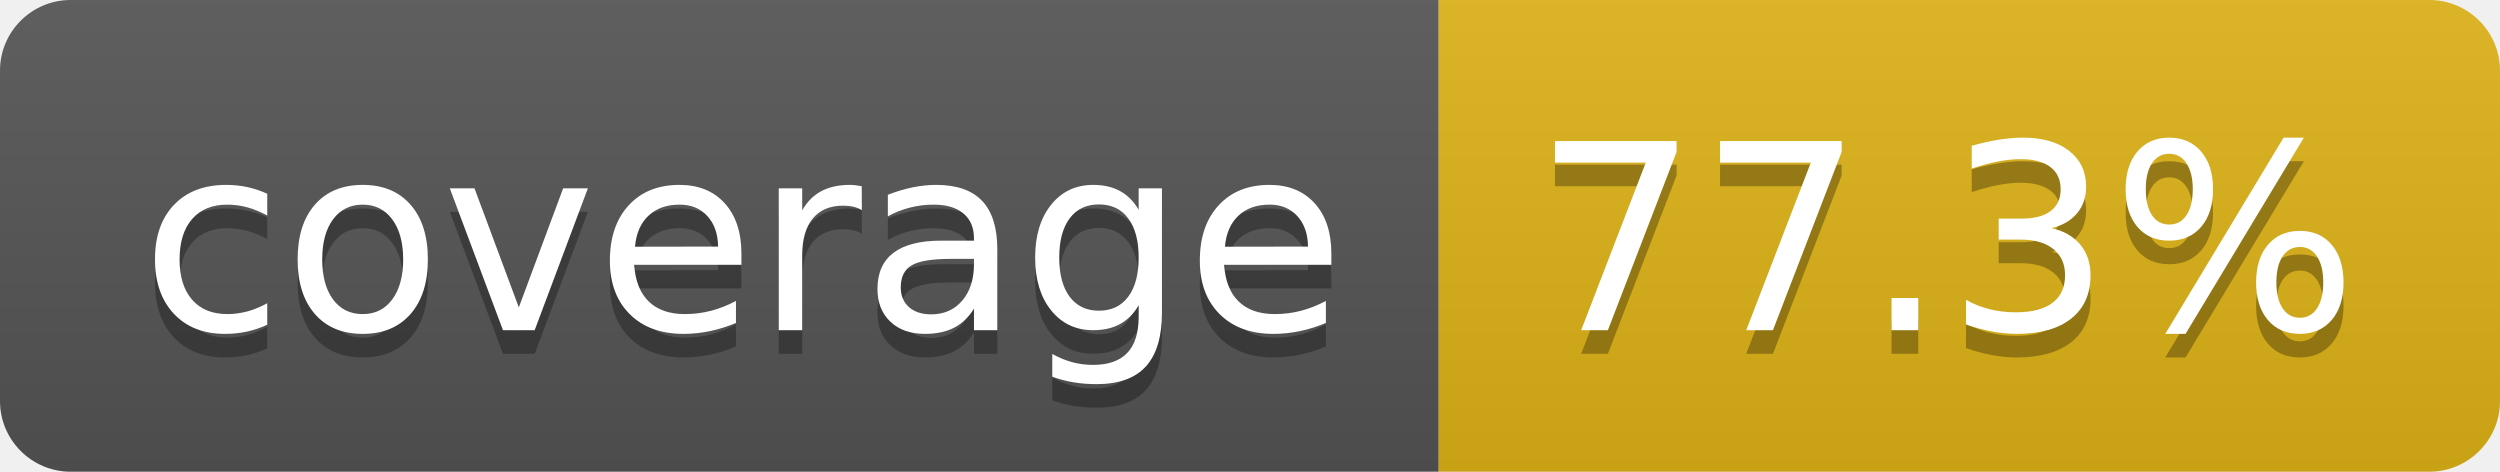
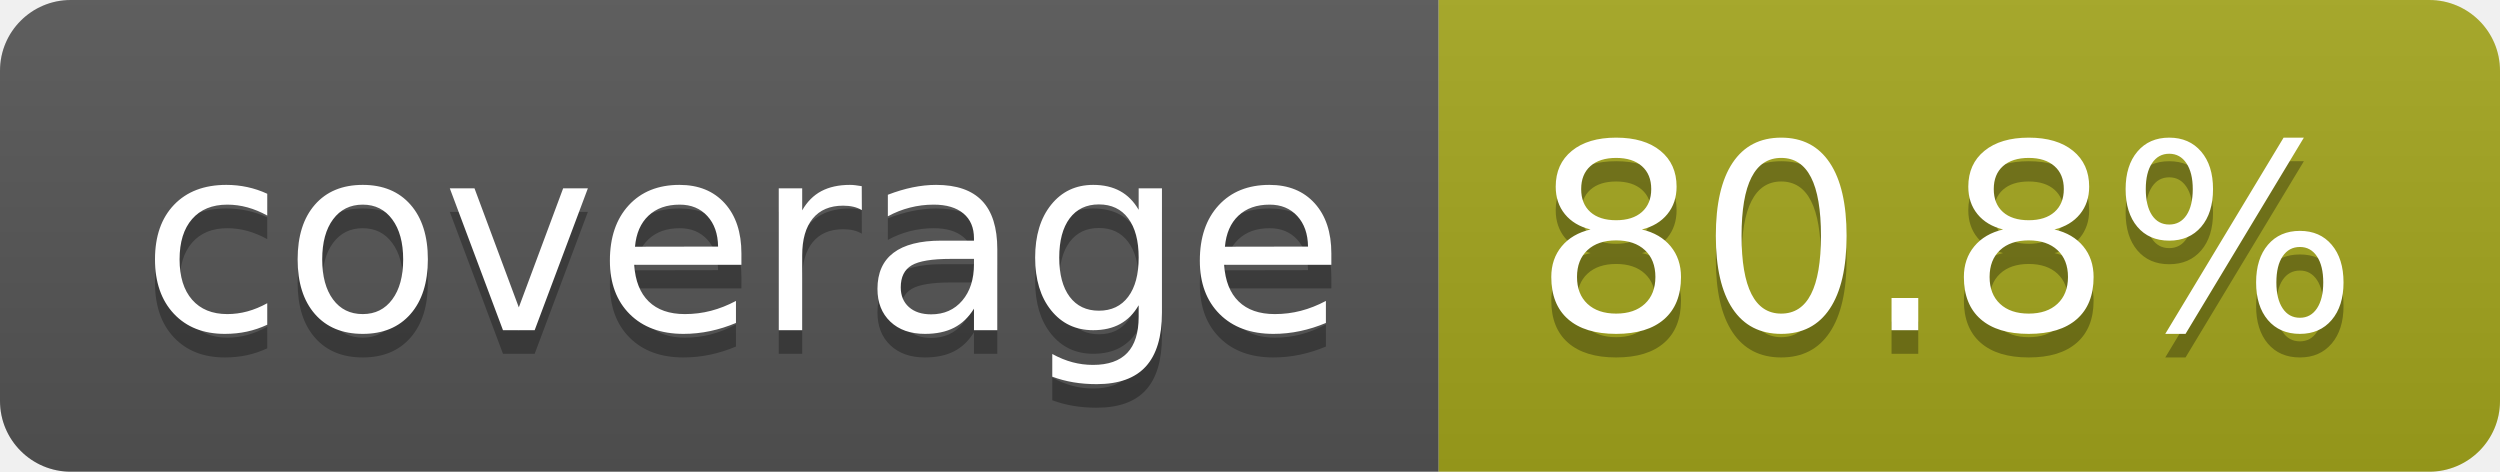
- <svg xmlns="http://www.w3.org/2000/svg" width="106" height="20" role="img" aria-label="coverage: 77.3%">
+ <svg xmlns="http://www.w3.org/2000/svg" width="106" height="20" role="img" aria-label="coverage: 80.8%">
  <linearGradient id="s" x2="0" y2="100%">
    <stop offset="0" stop-color="#bbb" stop-opacity=".1" />
    <stop offset="1" stop-opacity=".1" />
  </linearGradient>
  <clipPath id="r">
    <rect width="106" height="20" rx="3" fill="#fff" />
  </clipPath>
  <g clip-path="url(#r)">
    <rect width="61" height="20" fill="#555" />
-     <rect x="61" width="45" height="20" fill="#dfb317" />
+     <rect x="61" width="45" height="20" fill="#a4a61d" />
    <rect width="106" height="20" fill="url(#s)" />
  </g>
  <g fill="#fff" text-anchor="middle" font-family="Verdana,Geneva,DejaVu Sans,sans-serif" text-rendering="geometricPrecision" font-size="110">
    <text aria-hidden="true" x="315" y="150" fill="#010101" fill-opacity=".3" transform="scale(.1)" textLength="510">coverage</text>
    <text x="315" y="140" transform="scale(.1)" fill="#fff" textLength="510">coverage</text>
-     <text aria-hidden="true" x="825" y="150" fill="#010101" fill-opacity=".3" transform="scale(.1)" textLength="350">77.3%</text>
-     <text x="825" y="140" transform="scale(.1)" fill="#fff" textLength="350">77.3%</text>
+     <text aria-hidden="true" x="825" y="150" fill="#010101" fill-opacity=".3" transform="scale(.1)" textLength="350">80.8%</text>
+     <text x="825" y="140" transform="scale(.1)" fill="#fff" textLength="350">80.8%</text>
  </g>
</svg>
